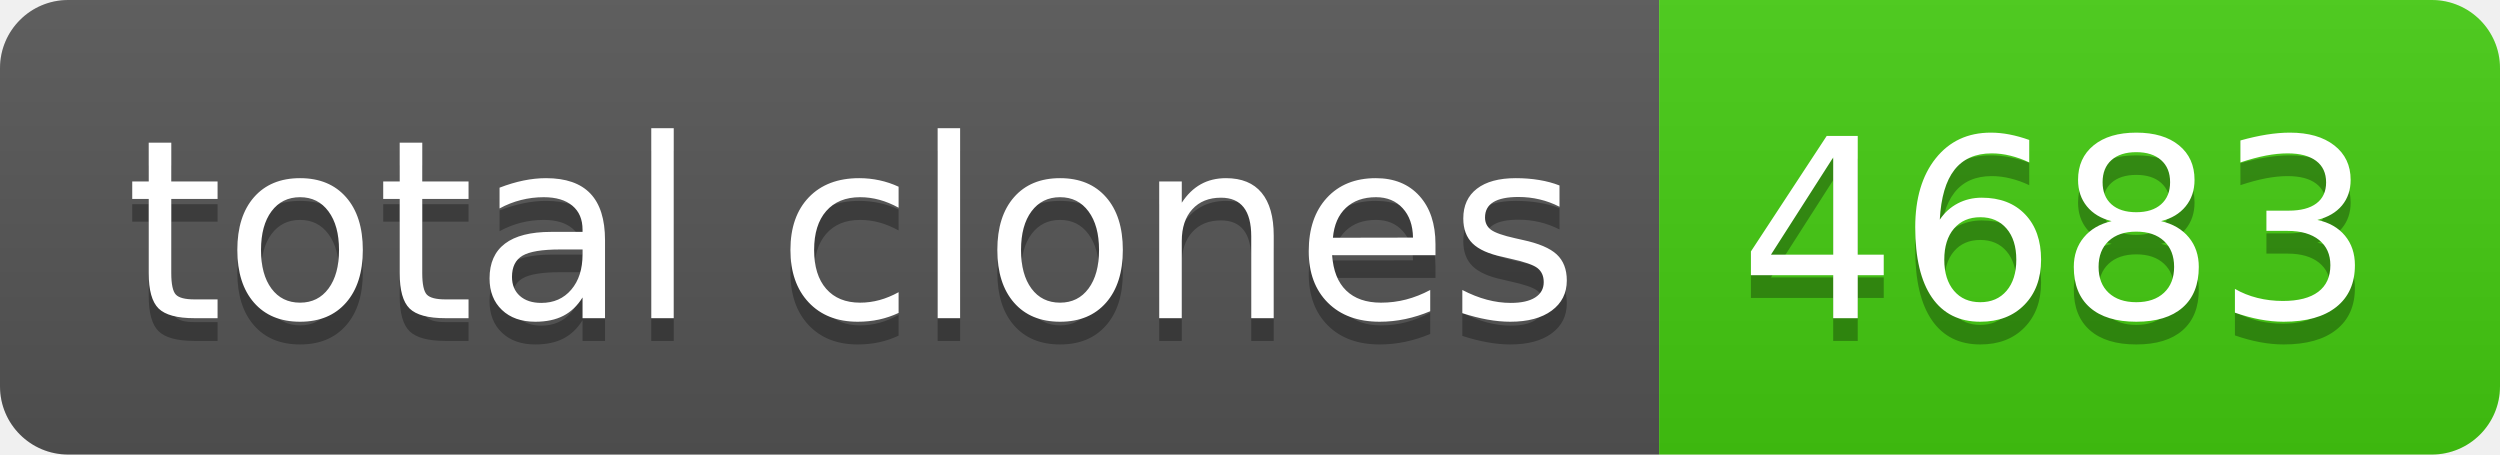
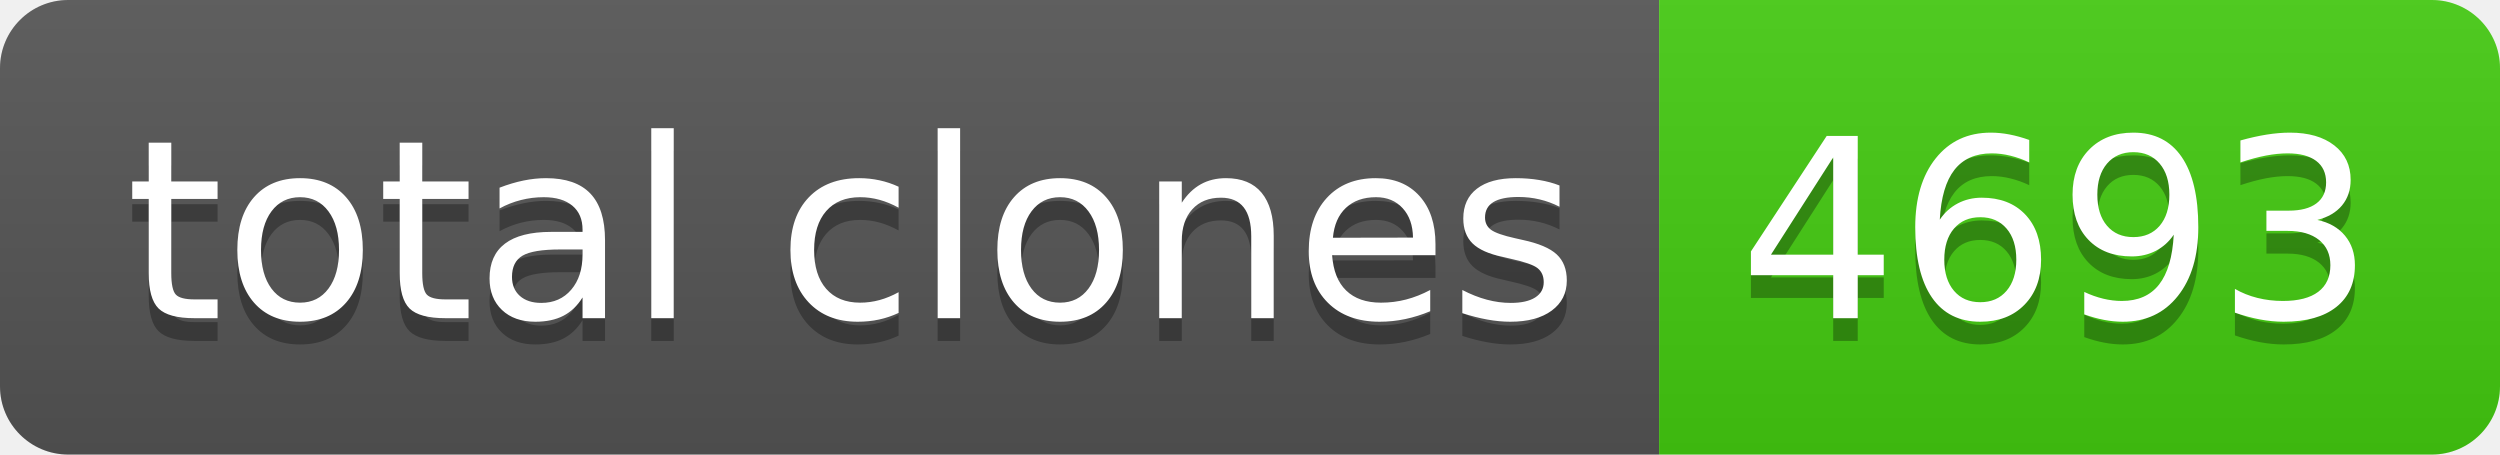
- <svg xmlns="http://www.w3.org/2000/svg" width="110" height="20" role="img" aria-label="total clones: 4683">
+ <svg xmlns="http://www.w3.org/2000/svg" width="110" height="20" role="img" aria-label="total clones: 4693">
  <linearGradient id="s" x2="0" y2="100%">
    <stop offset="0" stop-color="#bbb" stop-opacity=".1" />
    <stop offset="1" stop-opacity=".1" />
  </linearGradient>
  <clipPath id="r">
    <rect width="110" height="20" rx="3" fill="#fff" />
  </clipPath>
  <g clip-path="url(#r)">
    <rect width="73" height="20" fill="#555" />
    <rect x="73" width="37" height="20" fill="#4c1" />
    <rect width="110" height="20" fill="url(#s)" />
  </g>
  <g fill="#fff" text-anchor="middle" font-family="Verdana,Geneva,DejaVu Sans,sans-serif" text-rendering="geometricPrecision" font-size="110">
    <text aria-hidden="true" x="375" y="150" fill="#010101" fill-opacity=".3" transform="scale(.1)" textLength="630">total clones</text>
    <text x="375" y="140" transform="scale(.1)" fill="#fff" textLength="630">total clones</text>
-     <text aria-hidden="true" x="905" y="150" fill="#010101" fill-opacity=".3" transform="scale(.1)" textLength="270">4683</text>
-     <text x="905" y="140" transform="scale(.1)" fill="#fff" textLength="270">4683</text>
+     <text aria-hidden="true" x="905" y="150" fill="#010101" fill-opacity=".3" transform="scale(.1)" textLength="270">4693</text>
+     <text x="905" y="140" transform="scale(.1)" fill="#fff" textLength="270">4693</text>
  </g>
</svg>
